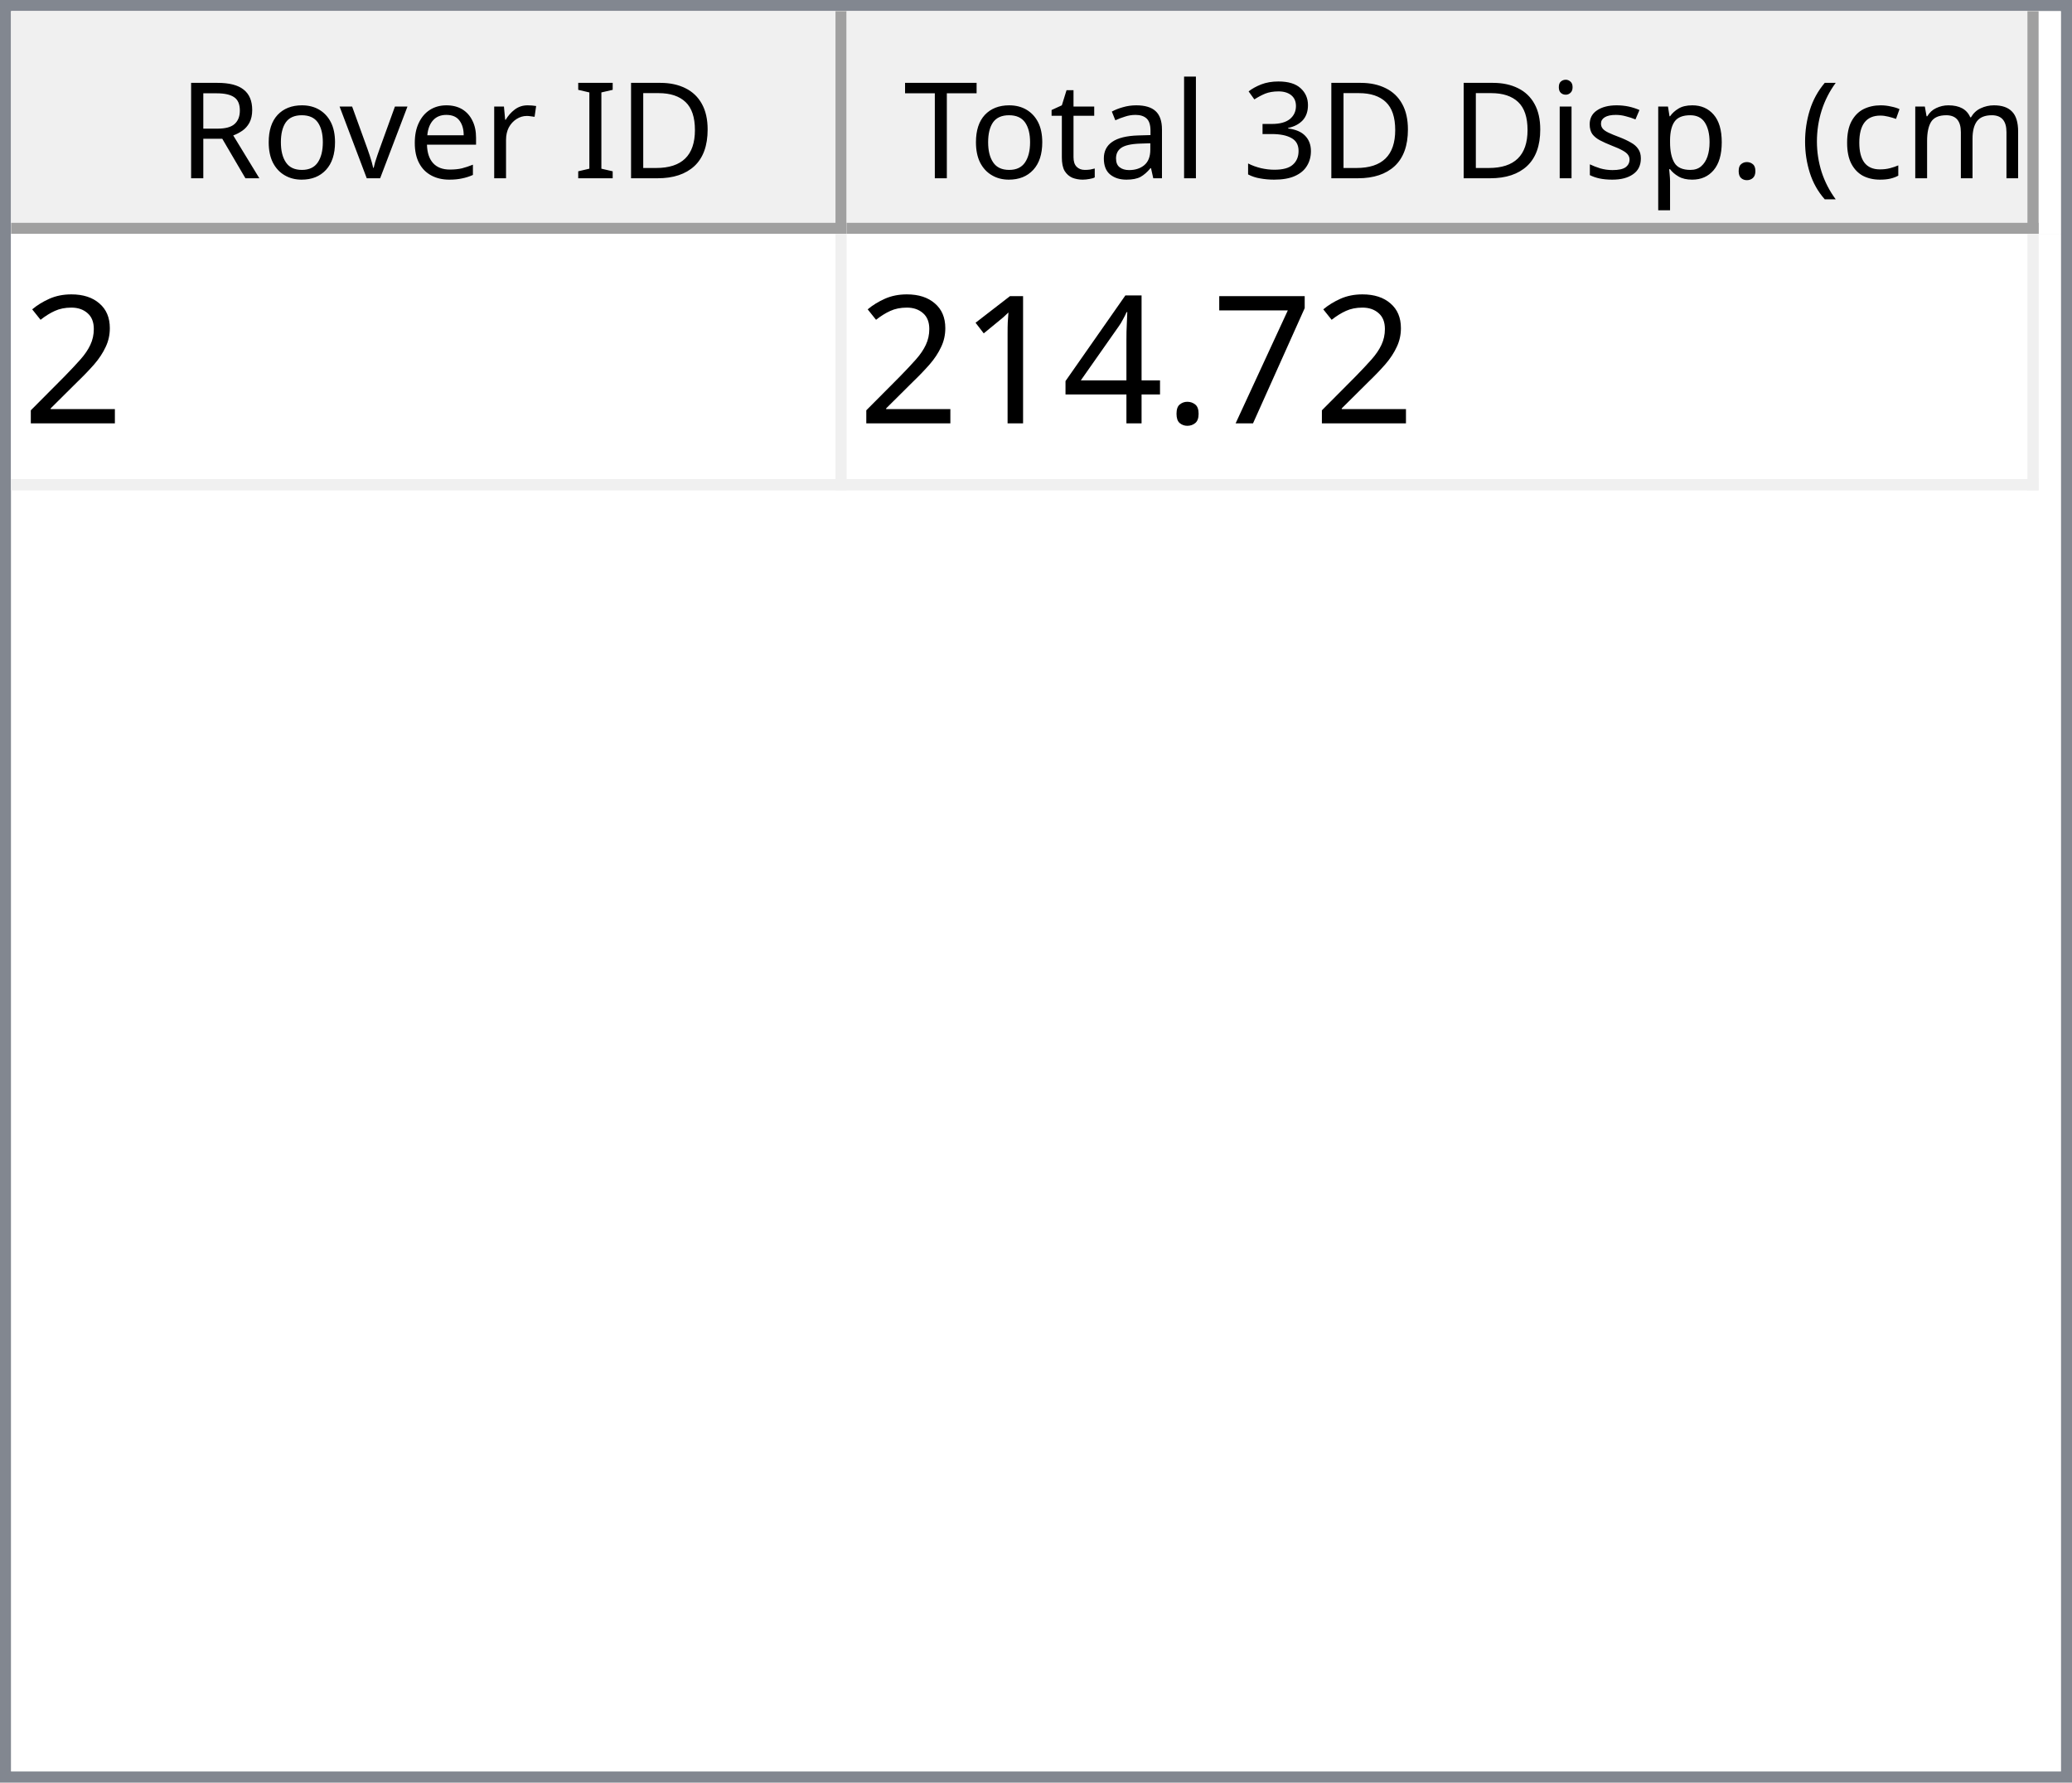
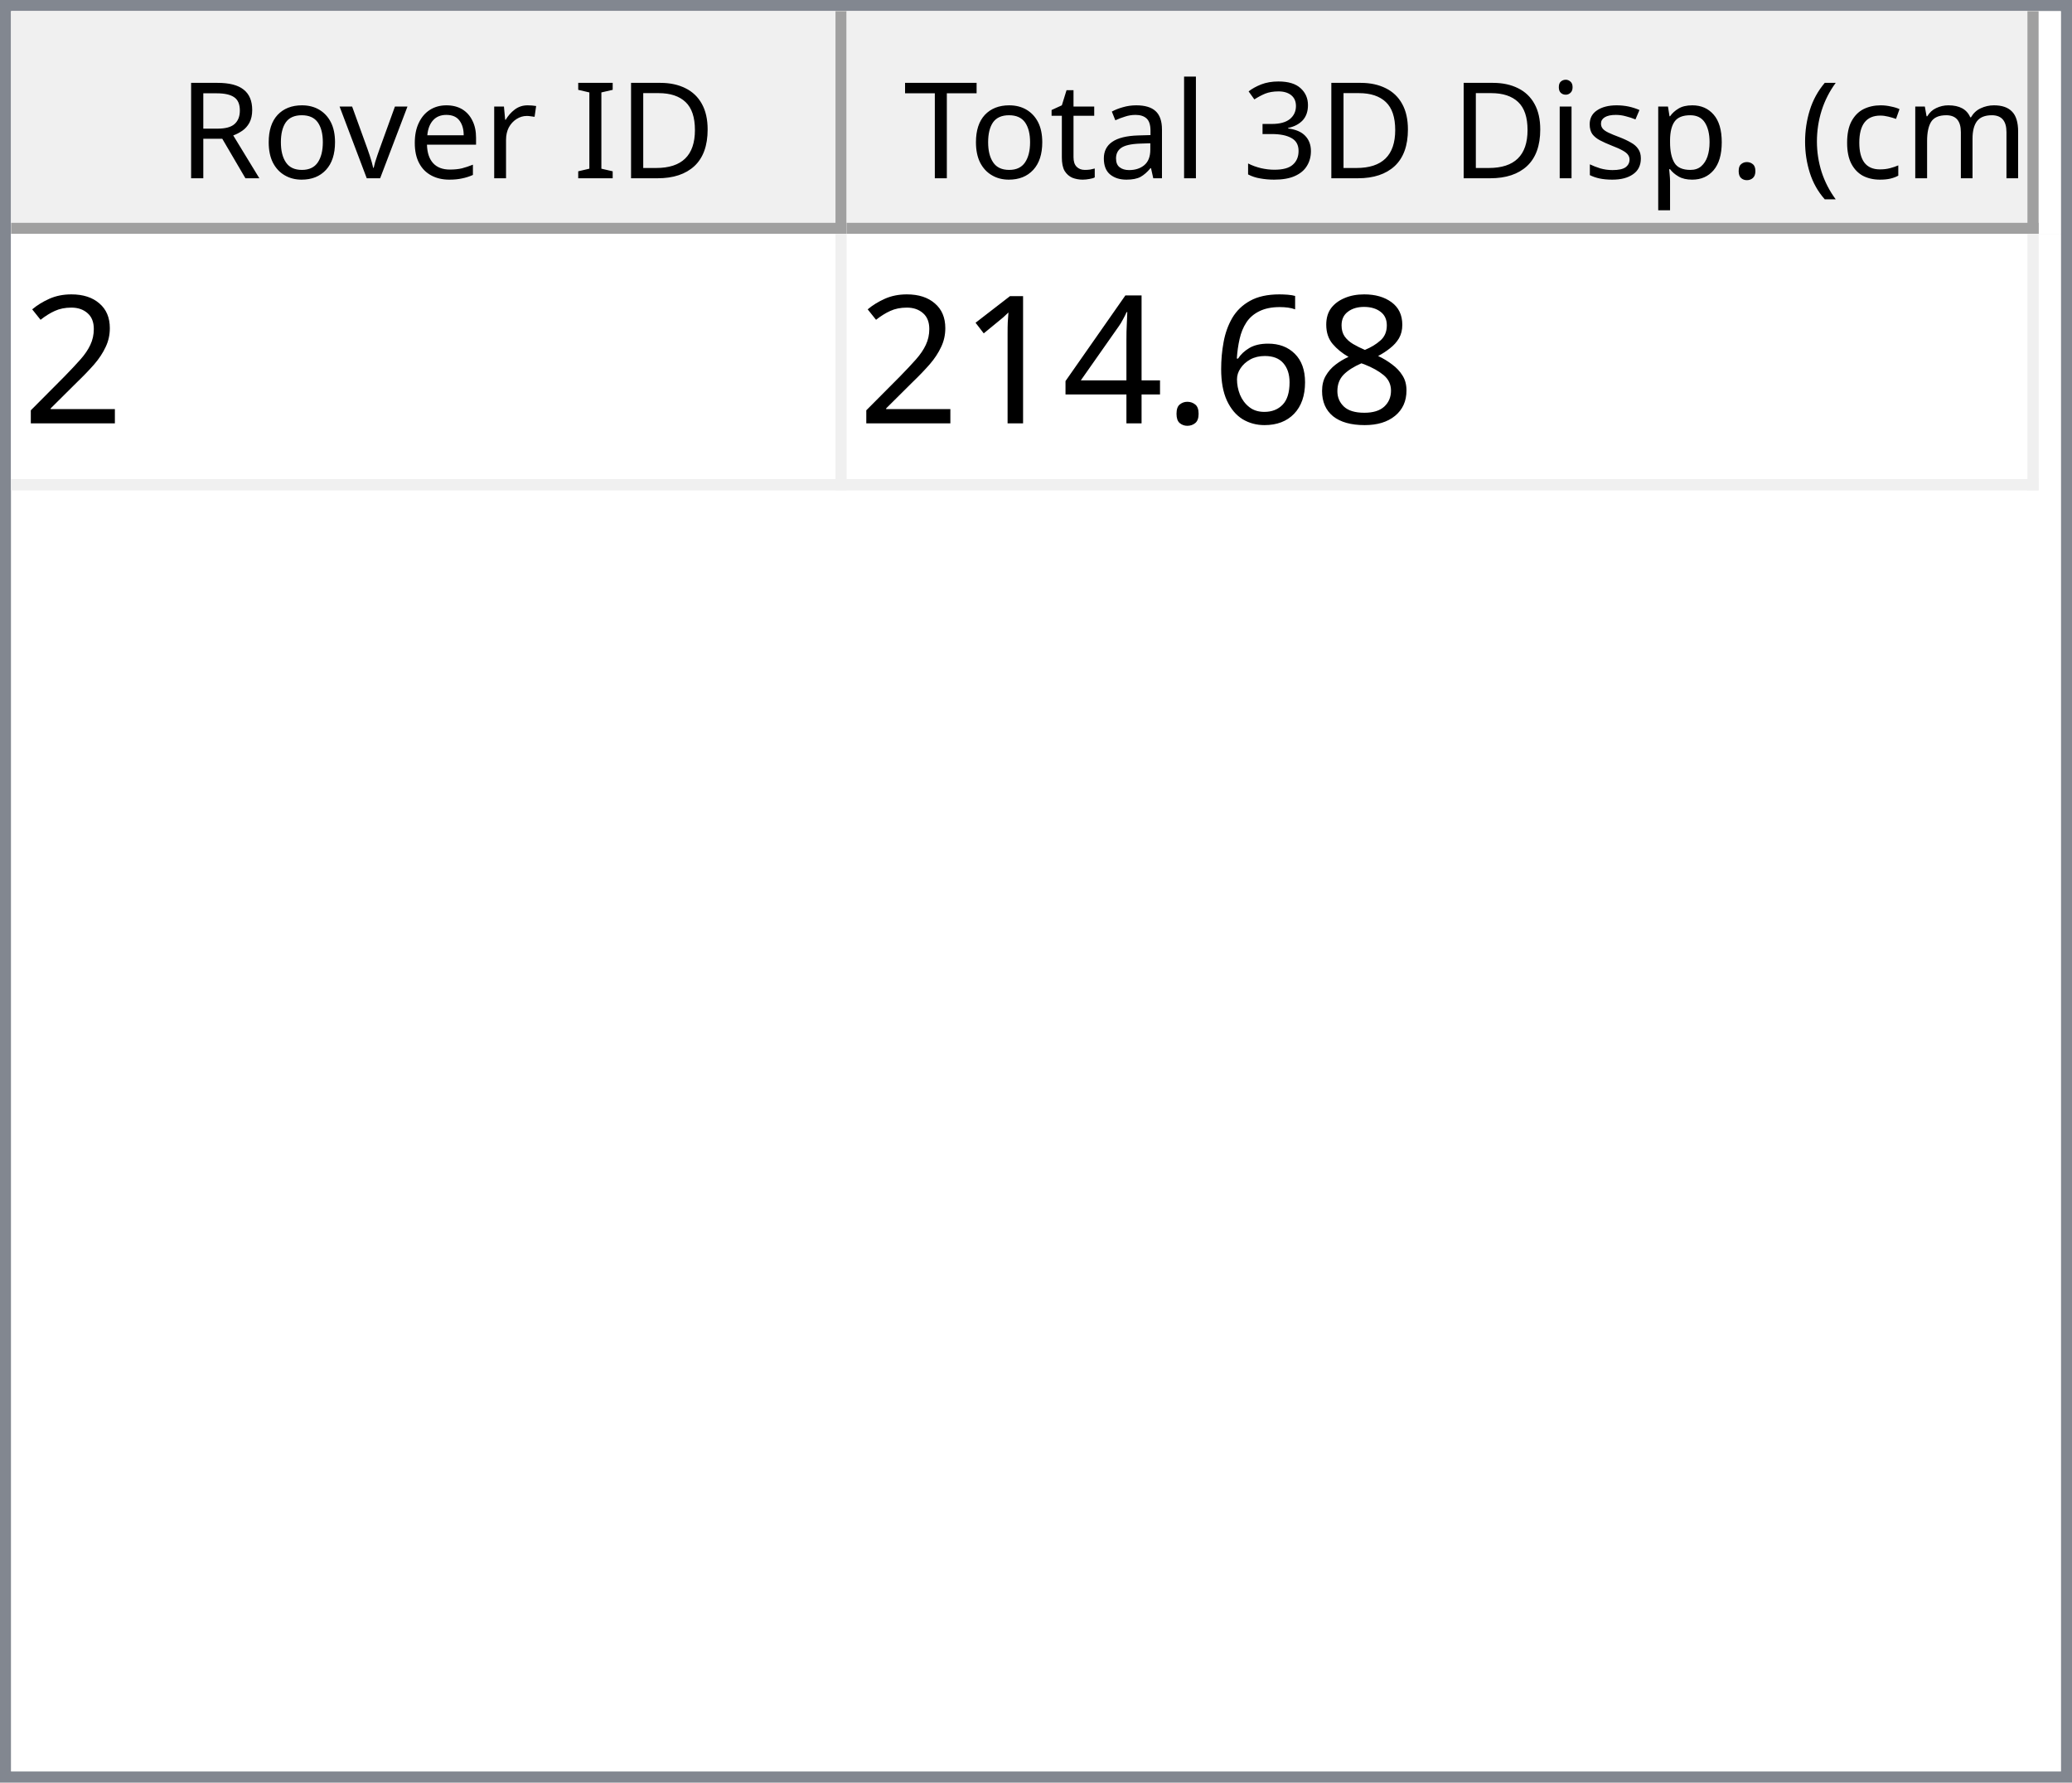
<svg xmlns="http://www.w3.org/2000/svg" style="fill-opacity:1; color-rendering:auto; color-interpolation:auto; text-rendering:auto; stroke:black; stroke-linecap:square; stroke-miterlimit:10; shape-rendering:auto; stroke-opacity:1; fill:black; stroke-dasharray:none; font-weight:normal; stroke-width:1; font-family:'Dialog'; font-style:normal; stroke-linejoin:miter; font-size:12px; stroke-dashoffset:0; image-rendering:auto;" width="186" height="160">
  <defs id="genericDefs" />
  <g>
    <defs id="defs1">
      <clipPath clipPathUnits="userSpaceOnUse" id="clipPath1">
        <path d="M0 0 L186 0 L186 160 L0 160 L0 0 Z" />
      </clipPath>
      <clipPath clipPathUnits="userSpaceOnUse" id="clipPath2">
        <path d="M0 0 L0 160 L186 160 L186 0 Z" />
      </clipPath>
      <clipPath clipPathUnits="userSpaceOnUse" id="clipPath3">
        <path d="M0 0 L0 20 L184 20 L184 0 Z" />
      </clipPath>
      <clipPath clipPathUnits="userSpaceOnUse" id="clipPath4">
        <path d="M0 0 L0 20 L75 20 L75 0 Z" />
      </clipPath>
      <clipPath clipPathUnits="userSpaceOnUse" id="clipPath5">
        <path d="M1 1 L1 19 L74 19 L74 1 Z" />
      </clipPath>
      <clipPath clipPathUnits="userSpaceOnUse" id="clipPath6">
        <path d="M0 0 L0 18 L73 18 L73 0 Z" />
      </clipPath>
      <clipPath clipPathUnits="userSpaceOnUse" id="clipPath7">
        <path d="M-0.5 -0.5 L-0.5 19.5 L74.5 19.5 L74.5 -0.5 Z" />
      </clipPath>
      <clipPath clipPathUnits="userSpaceOnUse" id="clipPath8">
        <path d="M0 0 L0 20 L107 20 L107 0 Z" />
      </clipPath>
      <clipPath clipPathUnits="userSpaceOnUse" id="clipPath9">
        <path d="M1 1 L1 19 L106 19 L106 1 Z" />
      </clipPath>
      <clipPath clipPathUnits="userSpaceOnUse" id="clipPath10">
        <path d="M0 0 L0 18 L105 18 L105 0 Z" />
      </clipPath>
      <clipPath clipPathUnits="userSpaceOnUse" id="clipPath11">
        <path d="M-0.5 -0.5 L-0.5 19.5 L106.5 19.5 L106.5 -0.5 Z" />
      </clipPath>
      <clipPath clipPathUnits="userSpaceOnUse" id="clipPath12">
        <path d="M0 0 L0 138 L184 138 L184 0 Z" />
      </clipPath>
      <clipPath clipPathUnits="userSpaceOnUse" id="clipPath13">
        <path d="M0 0 L0 23 L182 23 L182 0 Z" />
      </clipPath>
      <clipPath clipPathUnits="userSpaceOnUse" id="clipPath14">
        <path d="M-0.5 -0.5 L-0.5 22.5 L181.5 22.5 L181.5 -0.5 Z" />
      </clipPath>
      <clipPath clipPathUnits="userSpaceOnUse" id="clipPath15">
        <path d="M0 0 L0 22 L74 22 L74 0 Z" />
      </clipPath>
      <clipPath clipPathUnits="userSpaceOnUse" id="clipPath16">
        <path d="M0 0 L0 22 L106 22 L106 0 Z" />
      </clipPath>
      <font horiz-adv-x="64.551" id="font1">
        <font-face ascent="107.91" descent="25.098" units-per-em="100" style="font-style:normal; font-family:Segoe UI; font-weight:normal;" />
        <missing-glyph horiz-adv-x="64.551" d="M8.109 0 L8.109 68.266 L56.453 68.266 L56.453 0 L8.109 0 ZM15.328 7.234 L49.219 7.234 L49.219 61.031 L15.328 61.031 L15.328 7.234 Z" />
        <glyph unicode="D" horiz-adv-x="70.117" d="M9.188 0 L9.188 70.016 L28.516 70.016 Q65.531 70.016 65.531 35.891 Q65.531 19.672 55.25 9.836 Q44.969 0 27.734 0 L9.188 0 ZM17.391 62.594 L17.391 7.422 L27.828 7.422 Q41.609 7.422 49.273 14.797 Q56.938 22.172 56.938 35.688 Q56.938 62.594 28.328 62.594 L17.391 62.594 Z" />
        <glyph unicode="I" horiz-adv-x="26.611" d="M17.391 0 L9.188 0 L9.188 70.016 L17.391 70.016 L17.391 0 Z" />
        <glyph unicode=" " horiz-adv-x="27.393" d="" />
        <glyph unicode="r" horiz-adv-x="34.766" d="M34.188 41.891 Q32.078 43.5 28.125 43.5 Q23 43.5 19.555 38.672 Q16.109 33.844 16.109 25.484 L16.109 0 L8.109 0 L8.109 50 L16.109 50 L16.109 39.703 L16.312 39.703 Q18.016 44.969 21.531 47.922 Q25.047 50.875 29.391 50.875 Q32.516 50.875 34.188 50.203 L34.188 41.891 Z" />
        <glyph unicode="e" horiz-adv-x="52.295" d="M48.297 23 L12.984 23 Q13.188 14.656 17.484 10.109 Q21.781 5.562 29.297 5.562 Q37.75 5.562 44.828 11.141 L44.828 3.609 Q38.234 -1.172 27.391 -1.172 Q16.797 -1.172 10.742 5.641 Q4.688 12.453 4.688 24.812 Q4.688 36.469 11.305 43.82 Q17.922 51.172 27.734 51.172 Q37.547 51.172 42.922 44.828 Q48.297 38.484 48.297 27.203 L48.297 23 ZM40.094 29.781 Q40.047 36.719 36.75 40.578 Q33.453 44.438 27.594 44.438 Q21.922 44.438 17.969 40.383 Q14.016 36.328 13.094 29.781 L40.094 29.781 Z" />
        <glyph unicode="v" horiz-adv-x="47.9" d="M47.406 50 L27.484 0 L19.625 0 L0.688 50 L9.469 50 L22.172 13.672 Q23.578 9.672 23.922 6.688 L24.125 6.688 Q24.609 10.453 25.688 13.484 L38.969 50 L47.406 50 Z" />
        <glyph unicode="o" horiz-adv-x="58.594" d="M29 -1.172 Q17.922 -1.172 11.305 5.836 Q4.688 12.844 4.688 24.422 Q4.688 37.016 11.57 44.094 Q18.453 51.172 30.172 51.172 Q41.359 51.172 47.633 44.289 Q53.906 37.406 53.906 25.203 Q53.906 13.234 47.141 6.031 Q40.375 -1.172 29 -1.172 ZM29.594 44.438 Q21.875 44.438 17.383 39.188 Q12.891 33.938 12.891 24.703 Q12.891 15.828 17.43 10.695 Q21.969 5.562 29.594 5.562 Q37.359 5.562 41.531 10.594 Q45.703 15.625 45.703 24.906 Q45.703 34.281 41.531 39.359 Q37.359 44.438 29.594 44.438 Z" />
        <glyph unicode="R" horiz-adv-x="59.814" d="M59.375 0 L49.609 0 L37.891 19.625 Q36.281 22.359 34.766 24.289 Q33.25 26.219 31.664 27.438 Q30.078 28.656 28.25 29.219 Q26.422 29.781 24.125 29.781 L17.391 29.781 L17.391 0 L9.188 0 L9.188 70.016 L30.078 70.016 Q34.672 70.016 38.555 68.867 Q42.438 67.719 45.289 65.375 Q48.141 63.031 49.758 59.547 Q51.375 56.062 51.375 51.375 Q51.375 47.703 50.273 44.656 Q49.172 41.609 47.148 39.211 Q45.125 36.812 42.266 35.133 Q39.406 33.453 35.844 32.516 L35.844 32.328 Q37.594 31.547 38.891 30.547 Q40.188 29.547 41.359 28.18 Q42.531 26.812 43.68 25.078 Q44.828 23.344 46.234 21.047 L59.375 0 ZM17.391 62.594 L17.391 37.203 L28.516 37.203 Q31.594 37.203 34.203 38.133 Q36.812 39.062 38.719 40.797 Q40.625 42.531 41.703 45.047 Q42.781 47.562 42.781 50.688 Q42.781 56.297 39.141 59.445 Q35.5 62.594 28.609 62.594 L17.391 62.594 Z" />
        <glyph unicode=")" horiz-adv-x="30.176" d="M8.297 -15.922 L1.172 -15.922 Q16.406 2.344 16.406 26.812 Q16.406 51.469 1.078 70.016 L8.297 70.016 Q23.531 52.156 23.531 26.703 Q23.531 1.375 8.297 -15.922 Z" />
        <glyph unicode="m" horiz-adv-x="86.133" d="M79.109 0 L71.094 0 L71.094 28.719 Q71.094 37.016 68.531 40.727 Q65.969 44.438 59.906 44.438 Q54.781 44.438 51.195 39.75 Q47.609 35.062 47.609 28.516 L47.609 0 L39.594 0 L39.594 29.688 Q39.594 44.438 28.219 44.438 Q22.953 44.438 19.531 40.016 Q16.109 35.594 16.109 28.516 L16.109 0 L8.109 0 L8.109 50 L16.109 50 L16.109 42.094 L16.312 42.094 Q21.625 51.172 31.844 51.172 Q36.969 51.172 40.773 48.312 Q44.578 45.453 46 40.828 Q51.562 51.172 62.594 51.172 Q79.109 51.172 79.109 30.812 L79.109 0 Z" />
        <glyph unicode="c" horiz-adv-x="46.191" d="M42.188 2.297 Q36.422 -1.172 28.516 -1.172 Q17.828 -1.172 11.258 5.789 Q4.688 12.75 4.688 23.828 Q4.688 36.188 11.766 43.68 Q18.844 51.172 30.672 51.172 Q37.25 51.172 42.281 48.734 L42.281 40.531 Q36.719 44.438 30.375 44.438 Q22.703 44.438 17.797 38.945 Q12.891 33.453 12.891 24.516 Q12.891 15.719 17.508 10.641 Q22.125 5.562 29.891 5.562 Q36.422 5.562 42.188 9.906 L42.188 2.297 Z" />
        <glyph unicode="(" horiz-adv-x="30.176" d="M29.109 -15.922 L21.969 -15.922 Q6.844 1.375 6.844 26.703 Q6.844 52.156 21.969 70.016 L29.203 70.016 Q13.875 51.469 13.875 26.812 Q13.875 2.344 29.109 -15.922 Z" />
        <glyph unicode="." horiz-adv-x="21.68" d="M10.891 -1.078 Q8.641 -1.078 7.055 0.539 Q5.469 2.156 5.469 4.391 Q5.469 6.641 7.055 8.273 Q8.641 9.906 10.891 9.906 Q13.188 9.906 14.797 8.273 Q16.406 6.641 16.406 4.391 Q16.406 2.156 14.797 0.539 Q13.188 -1.078 10.891 -1.078 Z" />
        <glyph unicode="p" horiz-adv-x="58.789" d="M16.312 7.234 L16.109 7.234 L16.109 -23 L8.109 -23 L8.109 50 L16.109 50 L16.109 41.219 L16.312 41.219 Q22.219 51.172 33.594 51.172 Q43.266 51.172 48.688 44.461 Q54.109 37.75 54.109 26.469 Q54.109 13.922 48 6.375 Q41.891 -1.172 31.297 -1.172 Q21.578 -1.172 16.312 7.234 ZM16.109 27.391 L16.109 20.406 Q16.109 14.203 20.141 9.883 Q24.172 5.562 30.375 5.562 Q37.641 5.562 41.773 11.133 Q45.906 16.703 45.906 26.609 Q45.906 34.969 42.047 39.703 Q38.188 44.438 31.594 44.438 Q24.609 44.438 20.359 39.578 Q16.109 34.719 16.109 27.391 Z" />
        <glyph unicode="s" horiz-adv-x="42.432" d="M5.078 1.812 L5.078 10.406 Q11.625 5.562 19.484 5.562 Q30.031 5.562 30.031 12.594 Q30.031 14.594 29.125 15.992 Q28.219 17.391 26.68 18.461 Q25.141 19.531 23.07 20.383 Q21 21.234 18.609 22.172 Q15.281 23.484 12.766 24.828 Q10.25 26.172 8.57 27.859 Q6.891 29.547 6.031 31.695 Q5.172 33.844 5.172 36.719 Q5.172 40.234 6.789 42.945 Q8.406 45.656 11.086 47.484 Q13.766 49.312 17.211 50.242 Q20.656 51.172 24.312 51.172 Q30.812 51.172 35.938 48.922 L35.938 40.828 Q30.422 44.438 23.25 44.438 Q21 44.438 19.195 43.922 Q17.391 43.406 16.094 42.477 Q14.797 41.547 14.086 40.258 Q13.375 38.969 13.375 37.406 Q13.375 35.453 14.086 34.133 Q14.797 32.812 16.164 31.789 Q17.531 30.766 19.484 29.938 Q21.438 29.109 23.922 28.125 Q27.25 26.859 29.883 25.516 Q32.516 24.172 34.375 22.484 Q36.234 20.797 37.234 18.602 Q38.234 16.406 38.234 13.375 Q38.234 9.672 36.602 6.938 Q34.969 4.203 32.234 2.398 Q29.5 0.594 25.93 -0.289 Q22.359 -1.172 18.453 -1.172 Q10.75 -1.172 5.078 1.812 Z" />
        <glyph unicode="i" horiz-adv-x="24.219" d="M12.203 62.703 Q10.062 62.703 8.547 64.164 Q7.031 65.625 7.031 67.875 Q7.031 70.125 8.547 71.609 Q10.062 73.094 12.203 73.094 Q14.406 73.094 15.945 71.609 Q17.484 70.125 17.484 67.875 Q17.484 65.719 15.945 64.211 Q14.406 62.703 12.203 62.703 ZM16.109 0 L8.109 0 L8.109 50 L16.109 50 L16.109 0 Z" />
        <glyph unicode="3" horiz-adv-x="53.906" d="M46.531 19.828 Q46.531 15.094 44.75 11.211 Q42.969 7.328 39.719 4.57 Q36.469 1.812 31.93 0.297 Q27.391 -1.219 21.922 -1.219 Q11.922 -1.219 6 2.594 L6 11.188 Q13.094 5.609 22.219 5.609 Q25.875 5.609 28.828 6.539 Q31.781 7.469 33.906 9.227 Q36.031 10.984 37.18 13.477 Q38.328 15.969 38.328 19.094 Q38.328 32.812 18.797 32.812 L12.984 32.812 L12.984 39.594 L18.5 39.594 Q35.797 39.594 35.797 52.484 Q35.797 64.406 22.609 64.406 Q15.188 64.406 8.688 59.422 L8.688 67.188 Q15.375 71.188 24.609 71.188 Q29 71.188 32.57 69.969 Q36.141 68.75 38.68 66.555 Q41.219 64.359 42.609 61.281 Q44 58.203 44 54.5 Q44 40.672 30.031 36.719 L30.031 36.531 Q33.594 36.141 36.625 34.797 Q39.656 33.453 41.852 31.305 Q44.047 29.156 45.289 26.25 Q46.531 23.344 46.531 19.828 Z" />
        <glyph unicode="l" horiz-adv-x="24.219" d="M16.109 0 L8.109 0 L8.109 74.031 L16.109 74.031 L16.109 0 Z" />
        <glyph unicode="a" horiz-adv-x="50.879" d="M43.891 0 L35.891 0 L35.891 7.812 L35.688 7.812 Q30.469 -1.172 20.312 -1.172 Q12.844 -1.172 8.617 2.781 Q4.391 6.734 4.391 13.281 Q4.391 27.297 20.906 29.594 L35.891 31.688 Q35.891 44.438 25.594 44.438 Q16.547 44.438 9.281 38.281 L9.281 46.484 Q16.656 51.172 26.266 51.172 Q43.891 51.172 43.891 32.516 L43.891 0 ZM35.891 25.297 L23.828 23.641 Q18.266 22.859 15.43 20.875 Q12.594 18.891 12.594 13.875 Q12.594 10.203 15.211 7.883 Q17.828 5.562 22.172 5.562 Q28.125 5.562 32.008 9.742 Q35.891 13.922 35.891 20.312 L35.891 25.297 Z" />
        <glyph unicode="t" horiz-adv-x="33.887" d="M31.297 0.484 Q28.469 -1.078 23.828 -1.078 Q10.688 -1.078 10.688 13.578 L10.688 43.172 L2.094 43.172 L2.094 50 L10.688 50 L10.688 62.203 L18.703 64.797 L18.703 50 L31.297 50 L31.297 43.172 L18.703 43.172 L18.703 14.984 Q18.703 9.969 20.414 7.82 Q22.125 5.672 26.078 5.672 Q29.109 5.672 31.297 7.328 L31.297 0.484 Z" />
        <glyph unicode="T" horiz-adv-x="52.393" d="M50.594 62.594 L30.375 62.594 L30.375 0 L22.172 0 L22.172 62.594 L2 62.594 L2 70.016 L50.594 70.016 L50.594 62.594 Z" />
      </font>
      <font horiz-adv-x="75.0" id="font2">
        <font-face ascent="100.537" descent="21.973" units-per-em="100" style="font-style:normal; font-family:sans-serif; font-weight:normal;" />
        <missing-glyph horiz-adv-x="75.0" d="M12.5 0 L12.5 62.5 L62.5 62.5 L62.5 0 L12.5 0 ZM14.062 1.562 L60.938 1.562 L60.938 60.938 L14.062 60.938 L14.062 1.562 Z" />
        <glyph unicode="2" horiz-adv-x="55.615" d="M50.344 8.453 L50.344 0 L3.031 0 Q2.938 3.172 4.047 6.109 Q5.859 10.938 9.836 15.625 Q13.812 20.312 21.344 26.469 Q33.016 36.031 37.117 41.625 Q41.219 47.219 41.219 52.203 Q41.219 57.422 37.477 61.008 Q33.734 64.594 27.734 64.594 Q21.391 64.594 17.578 60.789 Q13.766 56.984 13.719 50.25 L4.688 51.172 Q5.609 61.281 11.664 66.578 Q17.719 71.875 27.938 71.875 Q38.234 71.875 44.242 66.164 Q50.25 60.453 50.25 52 Q50.25 47.703 48.492 43.555 Q46.734 39.406 42.656 34.812 Q38.578 30.219 29.109 22.219 Q21.188 15.578 18.945 13.211 Q16.703 10.844 15.234 8.453 L50.344 8.453 Z" />
-         <glyph unicode="7" horiz-adv-x="55.615" d="M4.734 62.203 L4.734 70.656 L51.078 70.656 L51.078 63.812 Q44.234 56.547 37.523 44.484 Q30.812 32.422 27.156 19.672 Q24.516 10.688 23.781 0 L14.75 0 Q14.891 8.453 18.062 20.414 Q21.234 32.375 27.172 43.484 Q33.109 54.594 39.797 62.203 L4.734 62.203 Z" />
+         <glyph unicode="8" horiz-adv-x="55.615" d="M17.672 38.812 Q12.203 40.828 9.57 44.539 Q6.938 48.25 6.938 53.422 Q6.938 61.234 12.555 66.555 Q18.172 71.875 27.484 71.875 Q36.859 71.875 42.578 66.43 Q48.297 60.984 48.297 53.172 Q48.297 48.188 45.68 44.508 Q43.062 40.828 37.75 38.812 Q44.344 36.672 47.781 31.883 Q51.219 27.094 51.219 20.453 Q51.219 11.281 44.727 5.031 Q38.234 -1.219 27.641 -1.219 Q17.047 -1.219 10.547 5.055 Q4.047 11.328 4.047 20.703 Q4.047 27.688 7.594 32.398 Q11.141 37.109 17.672 38.812 ZM15.922 53.719 Q15.922 48.641 19.195 45.414 Q22.469 42.188 27.688 42.188 Q32.766 42.188 36.016 45.383 Q39.266 48.578 39.266 53.219 Q39.266 58.062 35.914 61.359 Q32.562 64.656 27.594 64.656 Q22.562 64.656 19.242 61.43 Q15.922 58.203 15.922 53.719 ZM13.094 20.656 Q13.094 16.891 14.875 13.375 Q16.656 9.859 20.172 7.93 Q23.688 6 27.734 6 Q34.031 6 38.133 10.055 Q42.234 14.109 42.234 20.359 Q42.234 26.703 38.016 30.859 Q33.797 35.016 27.438 35.016 Q21.234 35.016 17.164 30.914 Q13.094 26.812 13.094 20.656 Z" />
+         <glyph unicode="6" horiz-adv-x="55.615" d="M49.75 54.047 L41.016 53.375 Q39.844 58.547 37.703 60.891 Q34.125 64.656 28.906 64.656 Q24.703 64.656 21.531 62.312 Q17.391 59.281 14.992 53.469 Q12.594 47.656 12.5 36.922 Q15.672 41.75 20.266 44.094 Q24.859 46.438 29.891 46.438 Q38.672 46.438 44.852 39.969 Q51.031 33.5 51.031 23.25 Q51.031 16.5 48.125 10.719 Q45.219 4.938 40.141 1.859 Q35.062 -1.219 28.609 -1.219 Q17.625 -1.219 10.695 6.859 Q3.766 14.938 3.766 33.5 Q3.766 54.25 11.422 63.672 Q18.109 71.875 29.438 71.875 Q37.891 71.875 43.289 67.141 Q48.688 62.406 49.75 54.047 ZM13.875 23.188 Q13.875 18.656 15.797 14.508 Q17.719 10.359 21.188 8.18 Q24.656 6 28.469 6 Q34.031 6 38.039 10.492 Q42.047 14.984 42.047 22.703 Q42.047 30.125 38.086 34.398 Q34.125 38.672 28.125 38.672 Q22.172 38.672 18.023 34.398 Q13.875 30.125 13.875 23.188 Z" />
        <glyph unicode="." horiz-adv-x="27.783" d="M9.078 0 L9.078 10.016 L19.094 10.016 L19.094 0 L9.078 0 Z" />
        <glyph unicode="4" horiz-adv-x="55.615" d="M32.328 0 L32.328 17.141 L1.266 17.141 L1.266 25.203 L33.938 71.578 L41.109 71.578 L41.109 25.203 L50.781 25.203 L50.781 17.141 L41.109 17.141 L41.109 0 L32.328 0 ZM32.328 25.203 L32.328 57.469 L9.906 25.203 L32.328 25.203 Z" />
        <glyph unicode="1" horiz-adv-x="55.615" d="M37.25 0 L28.469 0 L28.469 56 Q25.297 52.984 20.141 49.953 Q14.984 46.922 10.891 45.406 L10.891 53.906 Q18.266 57.375 23.781 62.305 Q29.297 67.234 31.594 71.875 L37.25 71.875 L37.25 0 Z" />
      </font>
    </defs>
    <g style="fill:white; stroke:white;">
      <rect x="0" y="0" width="186" style="clip-path:url(#clipPath1); stroke:none;" height="160" />
    </g>
    <g style="fill:white; text-rendering:optimizeSpeed; color-rendering:optimizeSpeed; image-rendering:optimizeSpeed; shape-rendering:crispEdges; stroke:white; color-interpolation:sRGB;">
      <rect x="0" width="186" height="160" y="0" style="stroke:none;" />
      <path style="stroke:none;" d="M0 160 L186 160 L186 0 L0 0 Z" />
    </g>
    <g style="fill:rgb(240,240,240); font-family:'Segoe UI'; stroke:rgb(240,240,240);">
      <rect x="0" y="0" width="186" style="clip-path:url(#clipPath2); stroke:none;" height="160" />
    </g>
    <g style="fill:rgb(130,135,144); font-family:'Segoe UI'; stroke:rgb(130,135,144);">
      <path d="M0 0 L186 0 L186 160 L0 160 L0 0 ZM1 1 L185 1 L185 159 L1 159 L1 1 Z" style="fill-rule:evenodd; clip-path:url(#clipPath2); stroke:none;" />
    </g>
    <g style="fill:white; font-family:'Segoe UI'; stroke:white;" transform="translate(1,1)">
      <rect x="0" y="0" width="184" style="clip-path:url(#clipPath3); stroke:none;" height="20" />
    </g>
    <g style="fill:rgb(240,240,240); font-family:'Segoe UI'; stroke:rgb(240,240,240);" transform="translate(1,1)">
      <rect x="0" y="0" width="75" style="clip-path:url(#clipPath4); stroke:none;" height="20" />
    </g>
    <g style="font-family:'Segoe UI';" transform="translate(2,2)">
      <text x="14" xml:space="preserve" y="14" style="clip-path:url(#clipPath6); stroke:none;">Rover ID</text>
    </g>
    <g style="fill:rgb(160,160,160); font-family:'Segoe UI'; stroke:rgb(160,160,160); stroke-linejoin:bevel;" transform="translate(1.5,1.5)">
      <line x1="74" x2="74" y1="0" style="fill:none; clip-path:url(#clipPath7);" y2="19" />
    </g>
    <g style="fill:rgb(160,160,160); font-family:'Segoe UI'; stroke:rgb(160,160,160); stroke-linejoin:bevel;" transform="matrix(1,0,0,1,1,1) translate(0.5,0.5)">
      <line x1="0" x2="74" y1="19" style="fill:none; clip-path:url(#clipPath7);" y2="19" />
    </g>
    <g style="fill:rgb(240,240,240); font-family:'Segoe UI'; stroke:rgb(240,240,240);" transform="translate(76,1)">
      <rect x="0" y="0" width="107" style="clip-path:url(#clipPath8); stroke:none;" height="20" />
    </g>
    <g style="font-family:'Segoe UI';" transform="translate(77,2)">
      <text x="1" xml:space="preserve" y="14" style="clip-path:url(#clipPath10); stroke:none;"> Total 3D Disp. (cm)</text>
    </g>
    <g style="fill:rgb(160,160,160); font-family:'Segoe UI'; stroke:rgb(160,160,160); stroke-linejoin:bevel;" transform="translate(76.5,1.5)">
      <line x1="106" x2="106" y1="0" style="fill:none; clip-path:url(#clipPath11);" y2="19" />
    </g>
    <g style="fill:rgb(160,160,160); font-family:'Segoe UI'; stroke:rgb(160,160,160); stroke-linejoin:bevel;" transform="matrix(1,0,0,1,76,1) translate(0.5,0.5)">
      <line x1="0" x2="106" y1="19" style="fill:none; clip-path:url(#clipPath11);" y2="19" />
    </g>
    <g style="fill:white; font-family:'Segoe UI'; stroke:white;" transform="translate(1,21)">
      <rect x="0" y="0" width="184" style="clip-path:url(#clipPath12); stroke:none;" height="138" />
    </g>
    <g style="fill:rgb(240,240,240); font-size:16px; font-family:sans-serif; stroke:rgb(240,240,240);" transform="translate(1,21)">
      <rect x="0" y="0" width="182" style="clip-path:url(#clipPath13); stroke:none;" height="23" />
      <line transform="translate(0.5,0.5)" x1="0" x2="181" y1="22" style="clip-path:url(#clipPath14); fill:none; stroke-linejoin:bevel;" y2="22" />
    </g>
    <g transform="matrix(1,0,0,1,1,21) translate(0.5,0.5)" style="fill:rgb(240,240,240); font-size:16px; font-family:sans-serif; stroke:rgb(240,240,240); stroke-linejoin:bevel;">
      <line x1="74" x2="74" y1="0" style="fill:none; clip-path:url(#clipPath14);" y2="22" />
    </g>
    <g transform="matrix(1,0,0,1,1,21) translate(0.5,0.5)" style="fill:rgb(240,240,240); font-size:16px; font-family:sans-serif; stroke:rgb(240,240,240); stroke-linejoin:bevel;">
      <line x1="181" x2="181" y1="0" style="fill:none; clip-path:url(#clipPath14);" y2="22" />
    </g>
    <g style="fill:white; font-size:16px; font-family:sans-serif; stroke:white;" transform="matrix(1,0,0,1,1,21)">
      <rect x="0" y="0" width="74" style="clip-path:url(#clipPath15); stroke:none;" height="22" />
      <text x="1" y="17" style="fill:black; clip-path:url(#clipPath15); stroke:none;" xml:space="preserve">2</text>
    </g>
    <g style="fill:white; font-size:16px; font-family:sans-serif; stroke:white;" transform="matrix(1,0,0,1,1,21) translate(75,0)">
      <rect x="0" y="0" width="106" style="clip-path:url(#clipPath16); stroke:none;" height="22" />
-       <text x="1" y="17" style="fill:black; clip-path:url(#clipPath16); stroke:none;" xml:space="preserve">214.72</text>
+       <text x="1" y="17" style="fill:black; clip-path:url(#clipPath16); stroke:none;" xml:space="preserve">214.68</text>
    </g>
  </g>
</svg>
